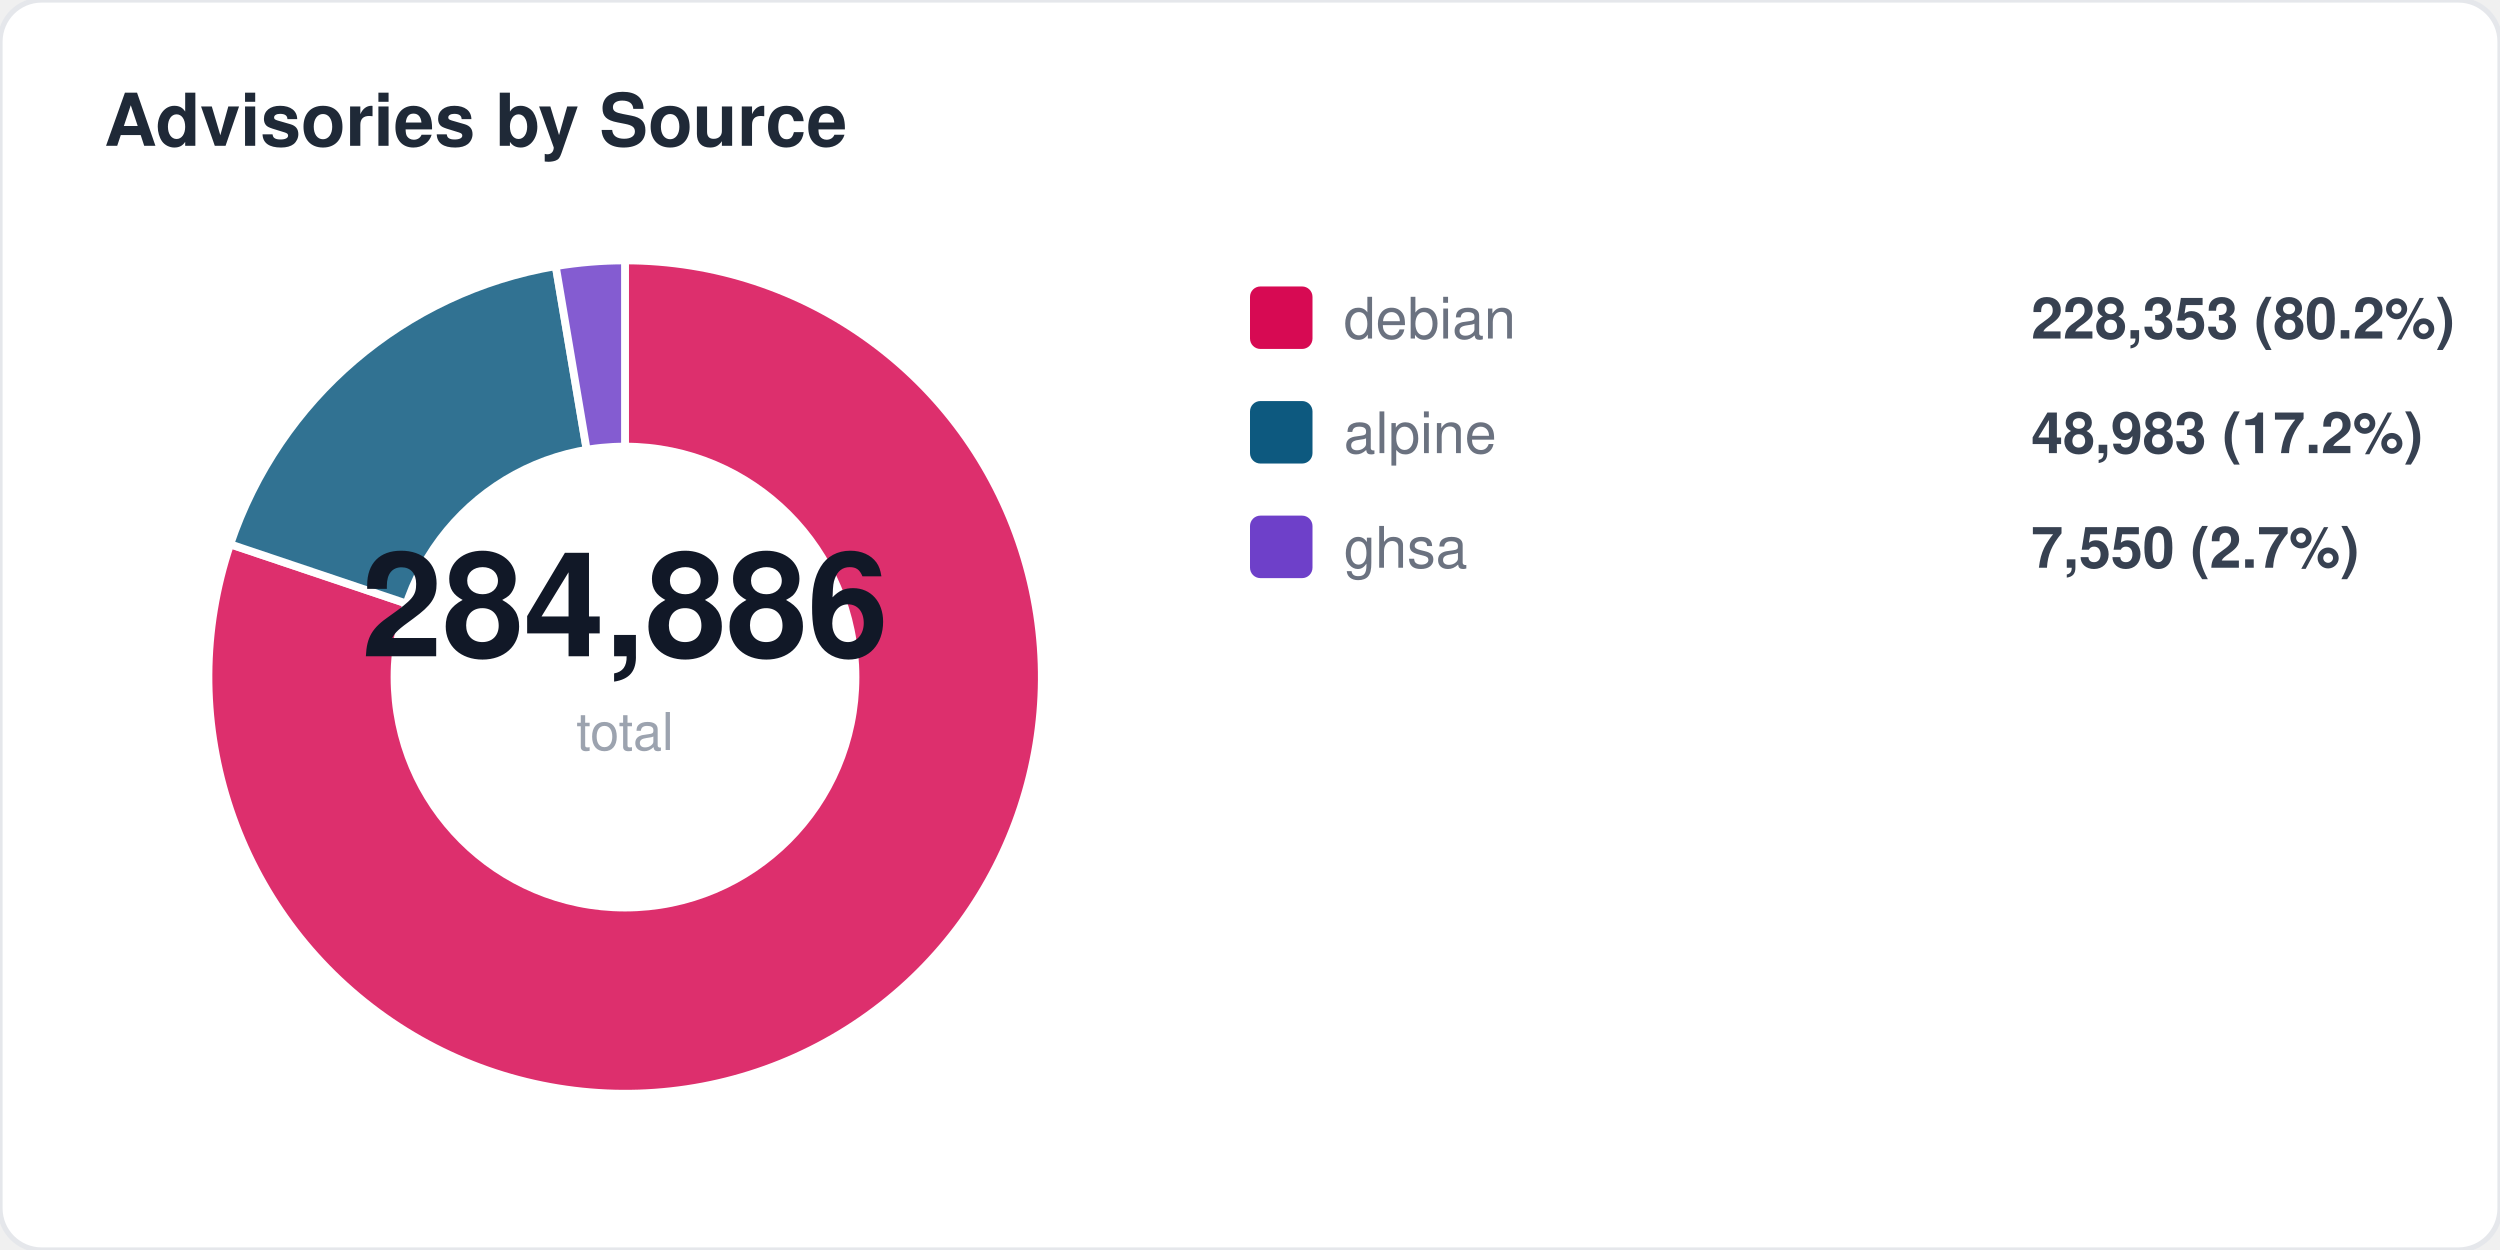
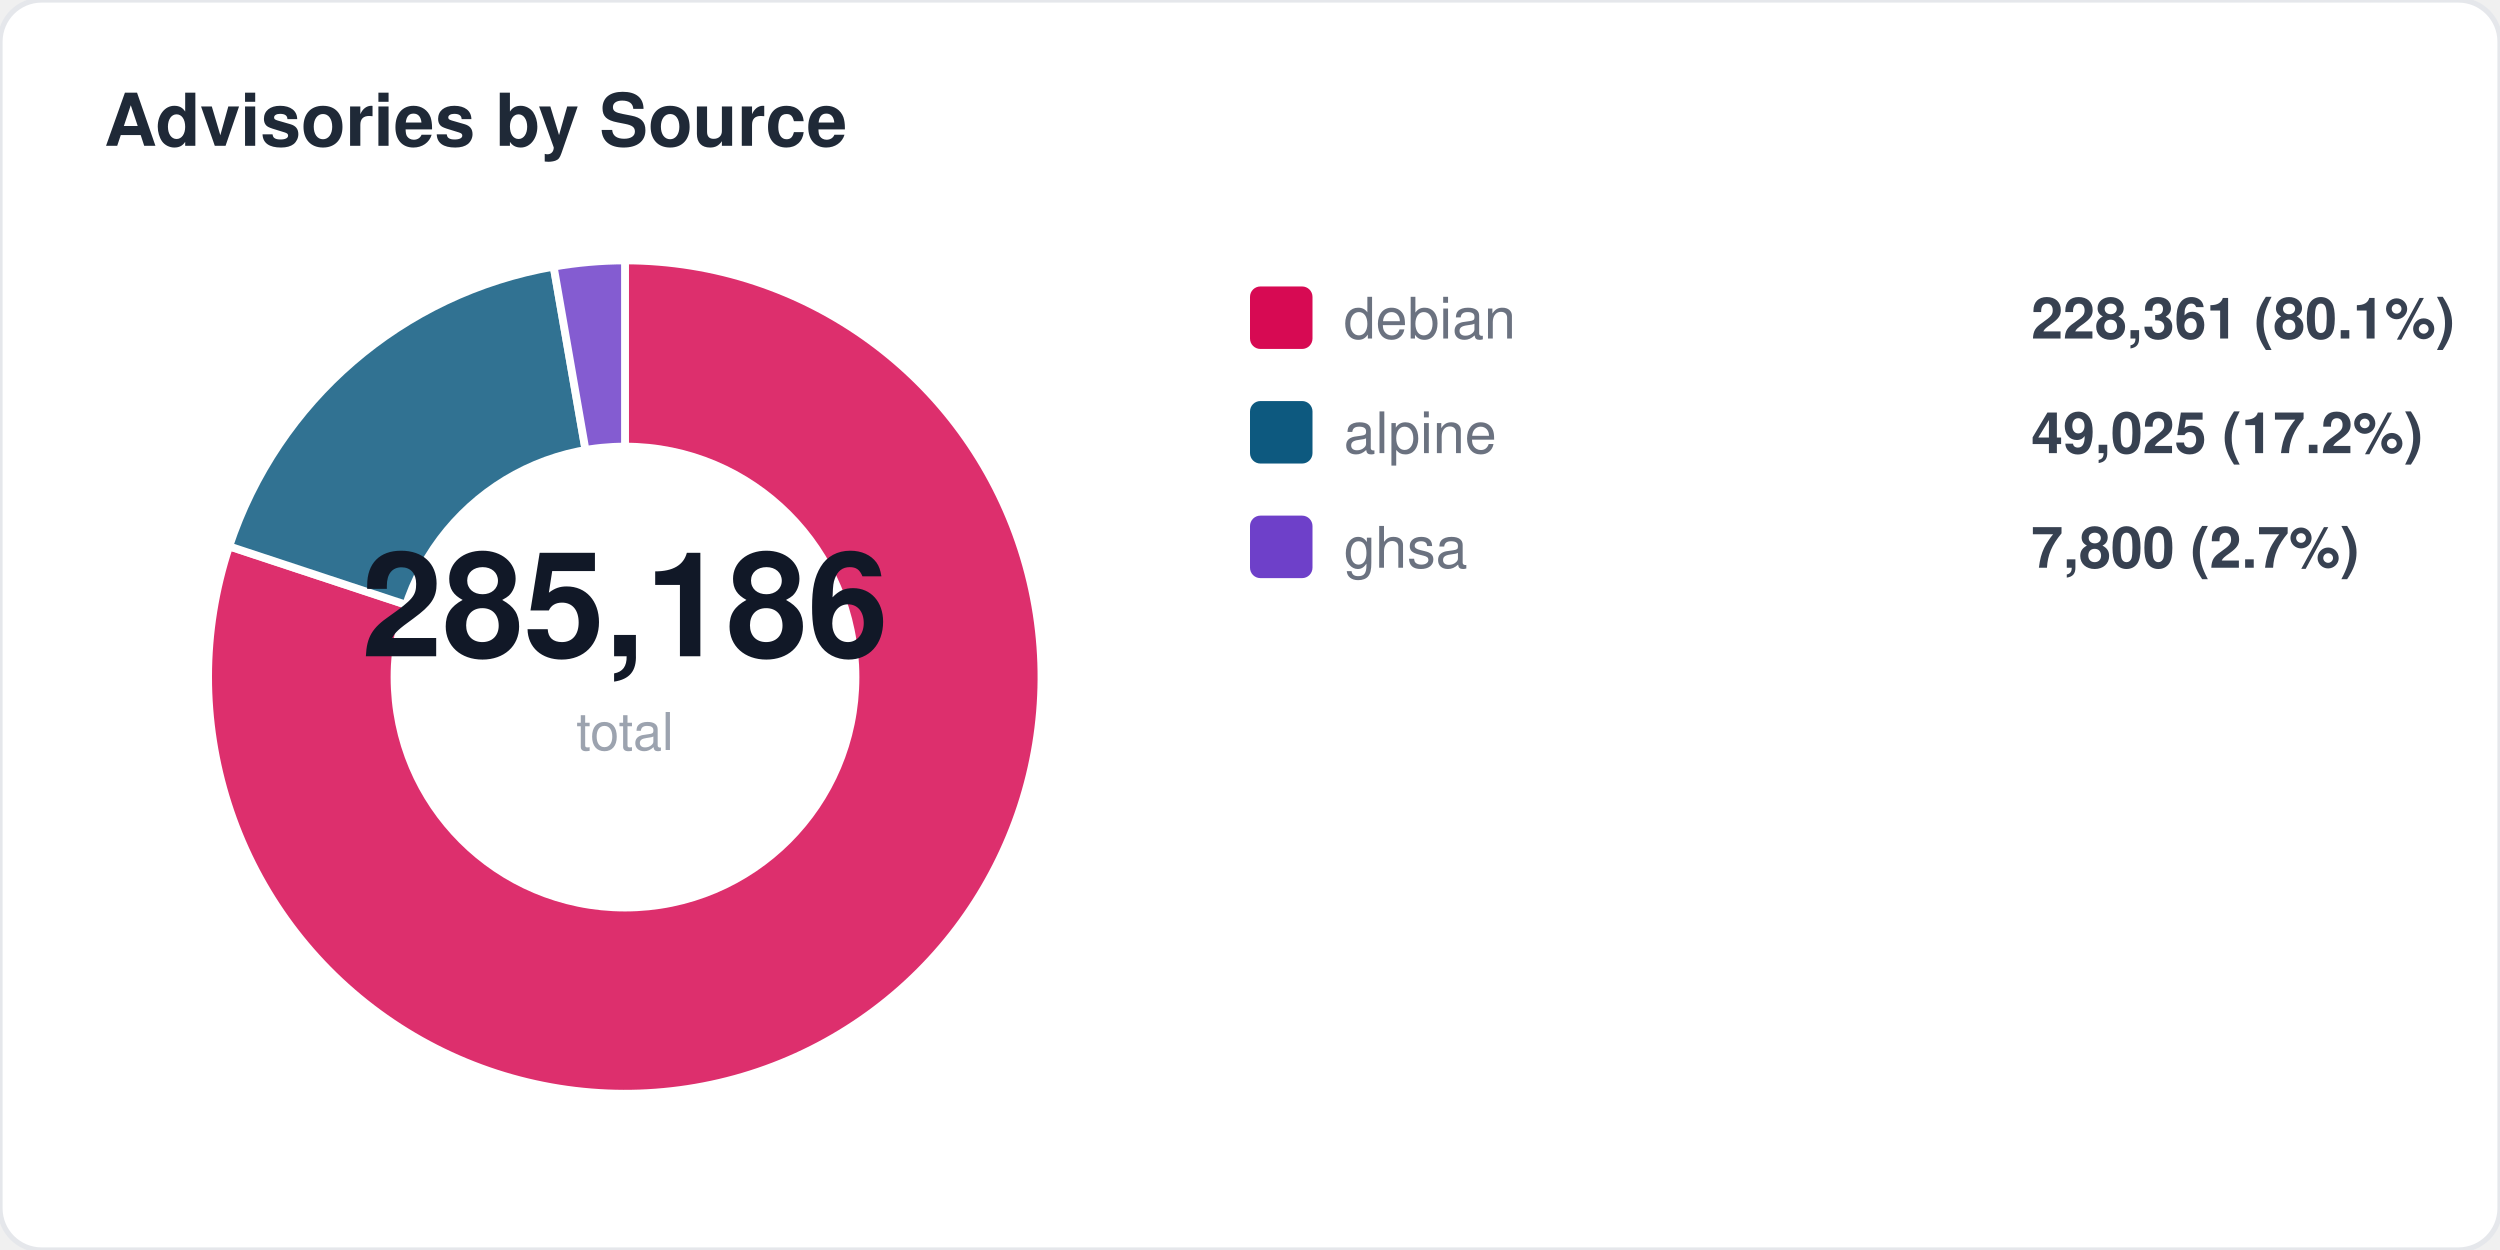
<svg xmlns="http://www.w3.org/2000/svg" width="480" height="240" viewBox="0 0 480 240" fill="none">
  <style>
  text { font-family: -apple-system, BlinkMacSystemFont, "Segoe UI", Helvetica, Arial, sans-serif; }
  .title { font-size: 14px; font-weight: 700; fill: #1f2937; }
  .label { font-size: 11px; fill: #6b7280; }
  .value { font-size: 11px; font-weight: 600; fill: #374151; }
  .big-number { font-size: 28px; font-weight: 800; fill: #111827; }
  .sub { font-size: 10px; fill: #9ca3af; }
</style>
  <rect width="480" height="240" rx="8" fill="#ffffff" stroke="#e5e7eb" stroke-width="1" />
  <text x="20" y="28" class="title">Advisories by Source</text>
-   <path d="M 120 130 L 120.0 50.0 A 80 80 0 1 1 44.2 104.5 Z" fill="#d70a53" opacity="0.85" stroke="#fff" stroke-width="1.5" />
-   <path d="M 120 130 L 44.2 104.5 A 80 80 0 0 1 106.7 51.1 Z" fill="#0d597f" opacity="0.85" stroke="#fff" stroke-width="1.5" />
-   <path d="M 120 130 L 106.7 51.1 A 80 80 0 0 1 120.0 50.0 Z" fill="#6e40c9" opacity="0.85" stroke="#fff" stroke-width="1.5" />
+   <path d="M 120 130 L 120.0 50.0 A 80 80 0 1 1 44.0 104.9 Z" fill="#d70a53" opacity="0.85" stroke="#fff" stroke-width="1.5" />
+   <path d="M 120 130 L 44.0 104.9 A 80 80 0 0 1 106.3 51.2 Z" fill="#0d597f" opacity="0.85" stroke="#fff" stroke-width="1.5" />
+   <path d="M 120 130 L 106.3 51.2 A 80 80 0 0 1 120.0 50.0 Z" fill="#6e40c9" opacity="0.85" stroke="#fff" stroke-width="1.5" />
  <circle cx="120" cy="130" r="45" fill="#ffffff" />
-   <text x="120" y="126" text-anchor="middle" class="big-number">284,886</text>
+   <text x="120" y="126" text-anchor="middle" class="big-number">285,186</text>
  <text x="120" y="144" text-anchor="middle" class="sub">total</text>
  <rect x="240" y="55" width="12" height="12" rx="2" fill="#d70a53" />
  <text x="258" y="65" class="label">debian</text>
-   <text x="390" y="65" class="value">228,353 (80.2%)</text>
+   <text x="390" y="65" class="value">228,361 (80.1%)</text>
  <rect x="240" y="77" width="12" height="12" rx="2" fill="#0d597f" />
  <text x="258" y="87" class="label">alpine</text>
-   <text x="390" y="87" class="value">48,983 (17.2%)</text>
+   <text x="390" y="87" class="value">49,025 (17.2%)</text>
  <rect x="240" y="99" width="12" height="12" rx="2" fill="#6e40c9" />
  <text x="258" y="109" class="label">ghsa</text>
-   <text x="390" y="109" class="value">7,550 (2.7%)</text>
+   <text x="390" y="109" class="value">7,800 (2.7%)</text>
</svg>
